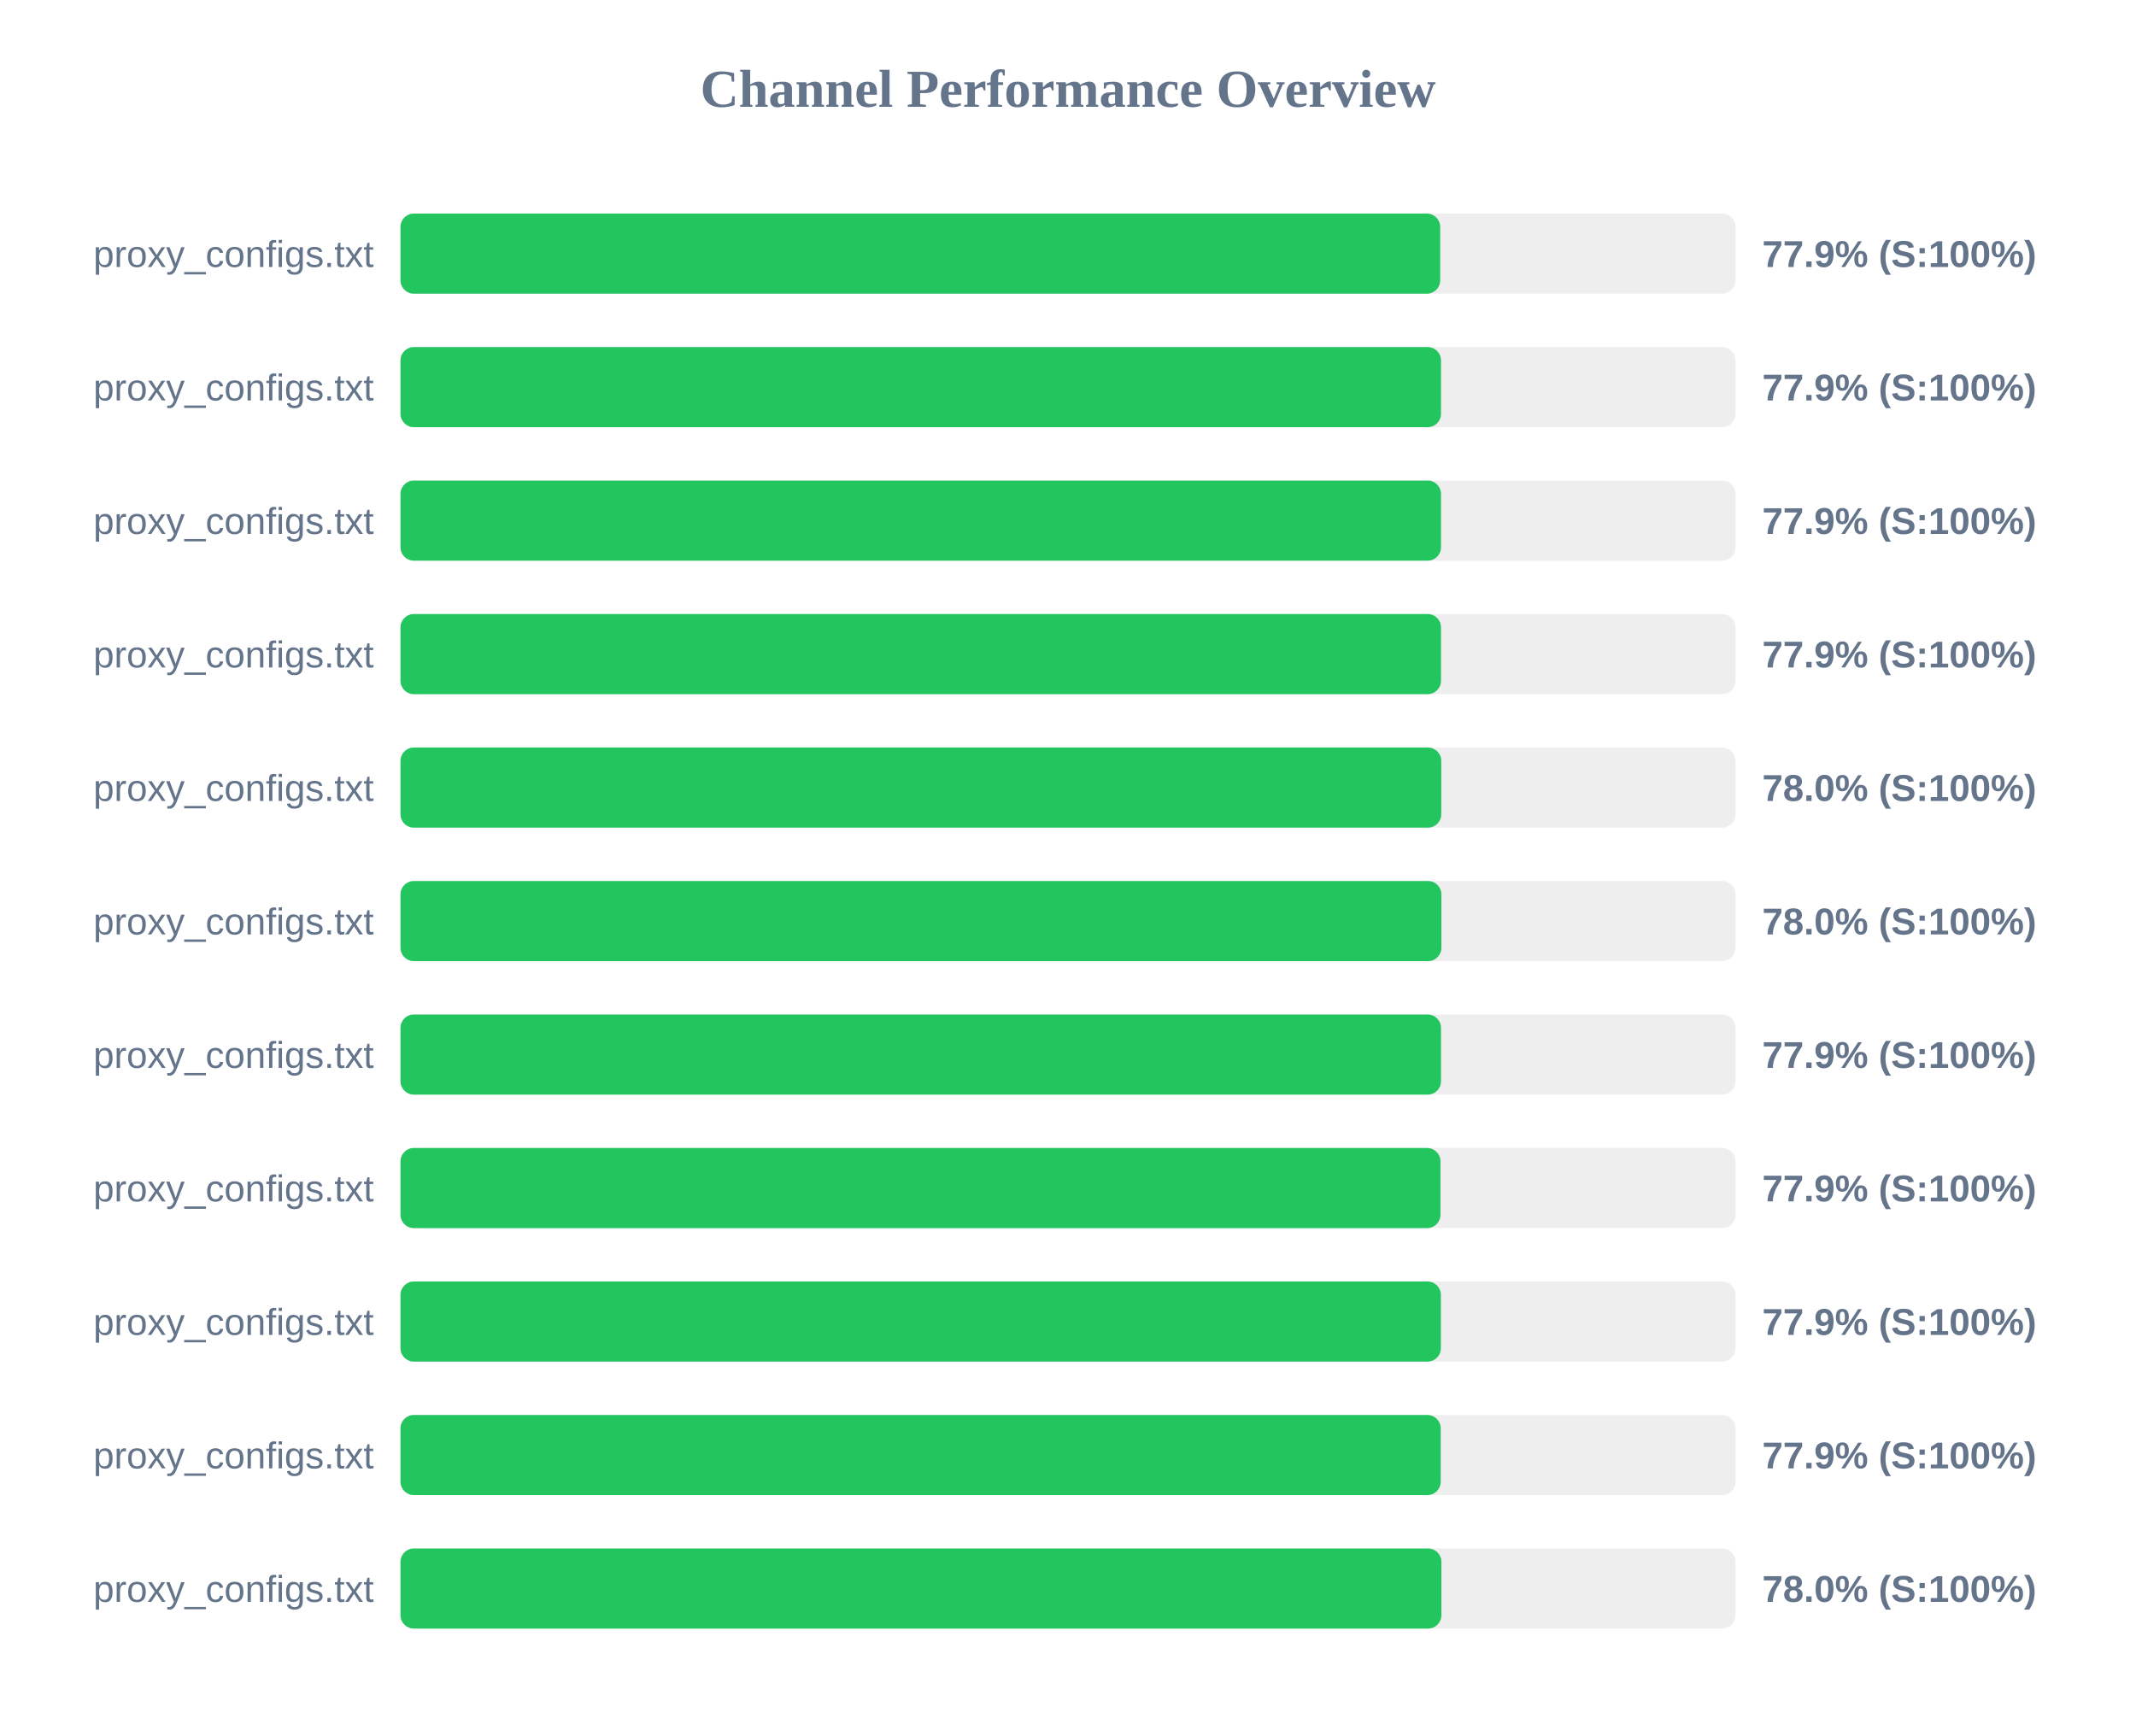
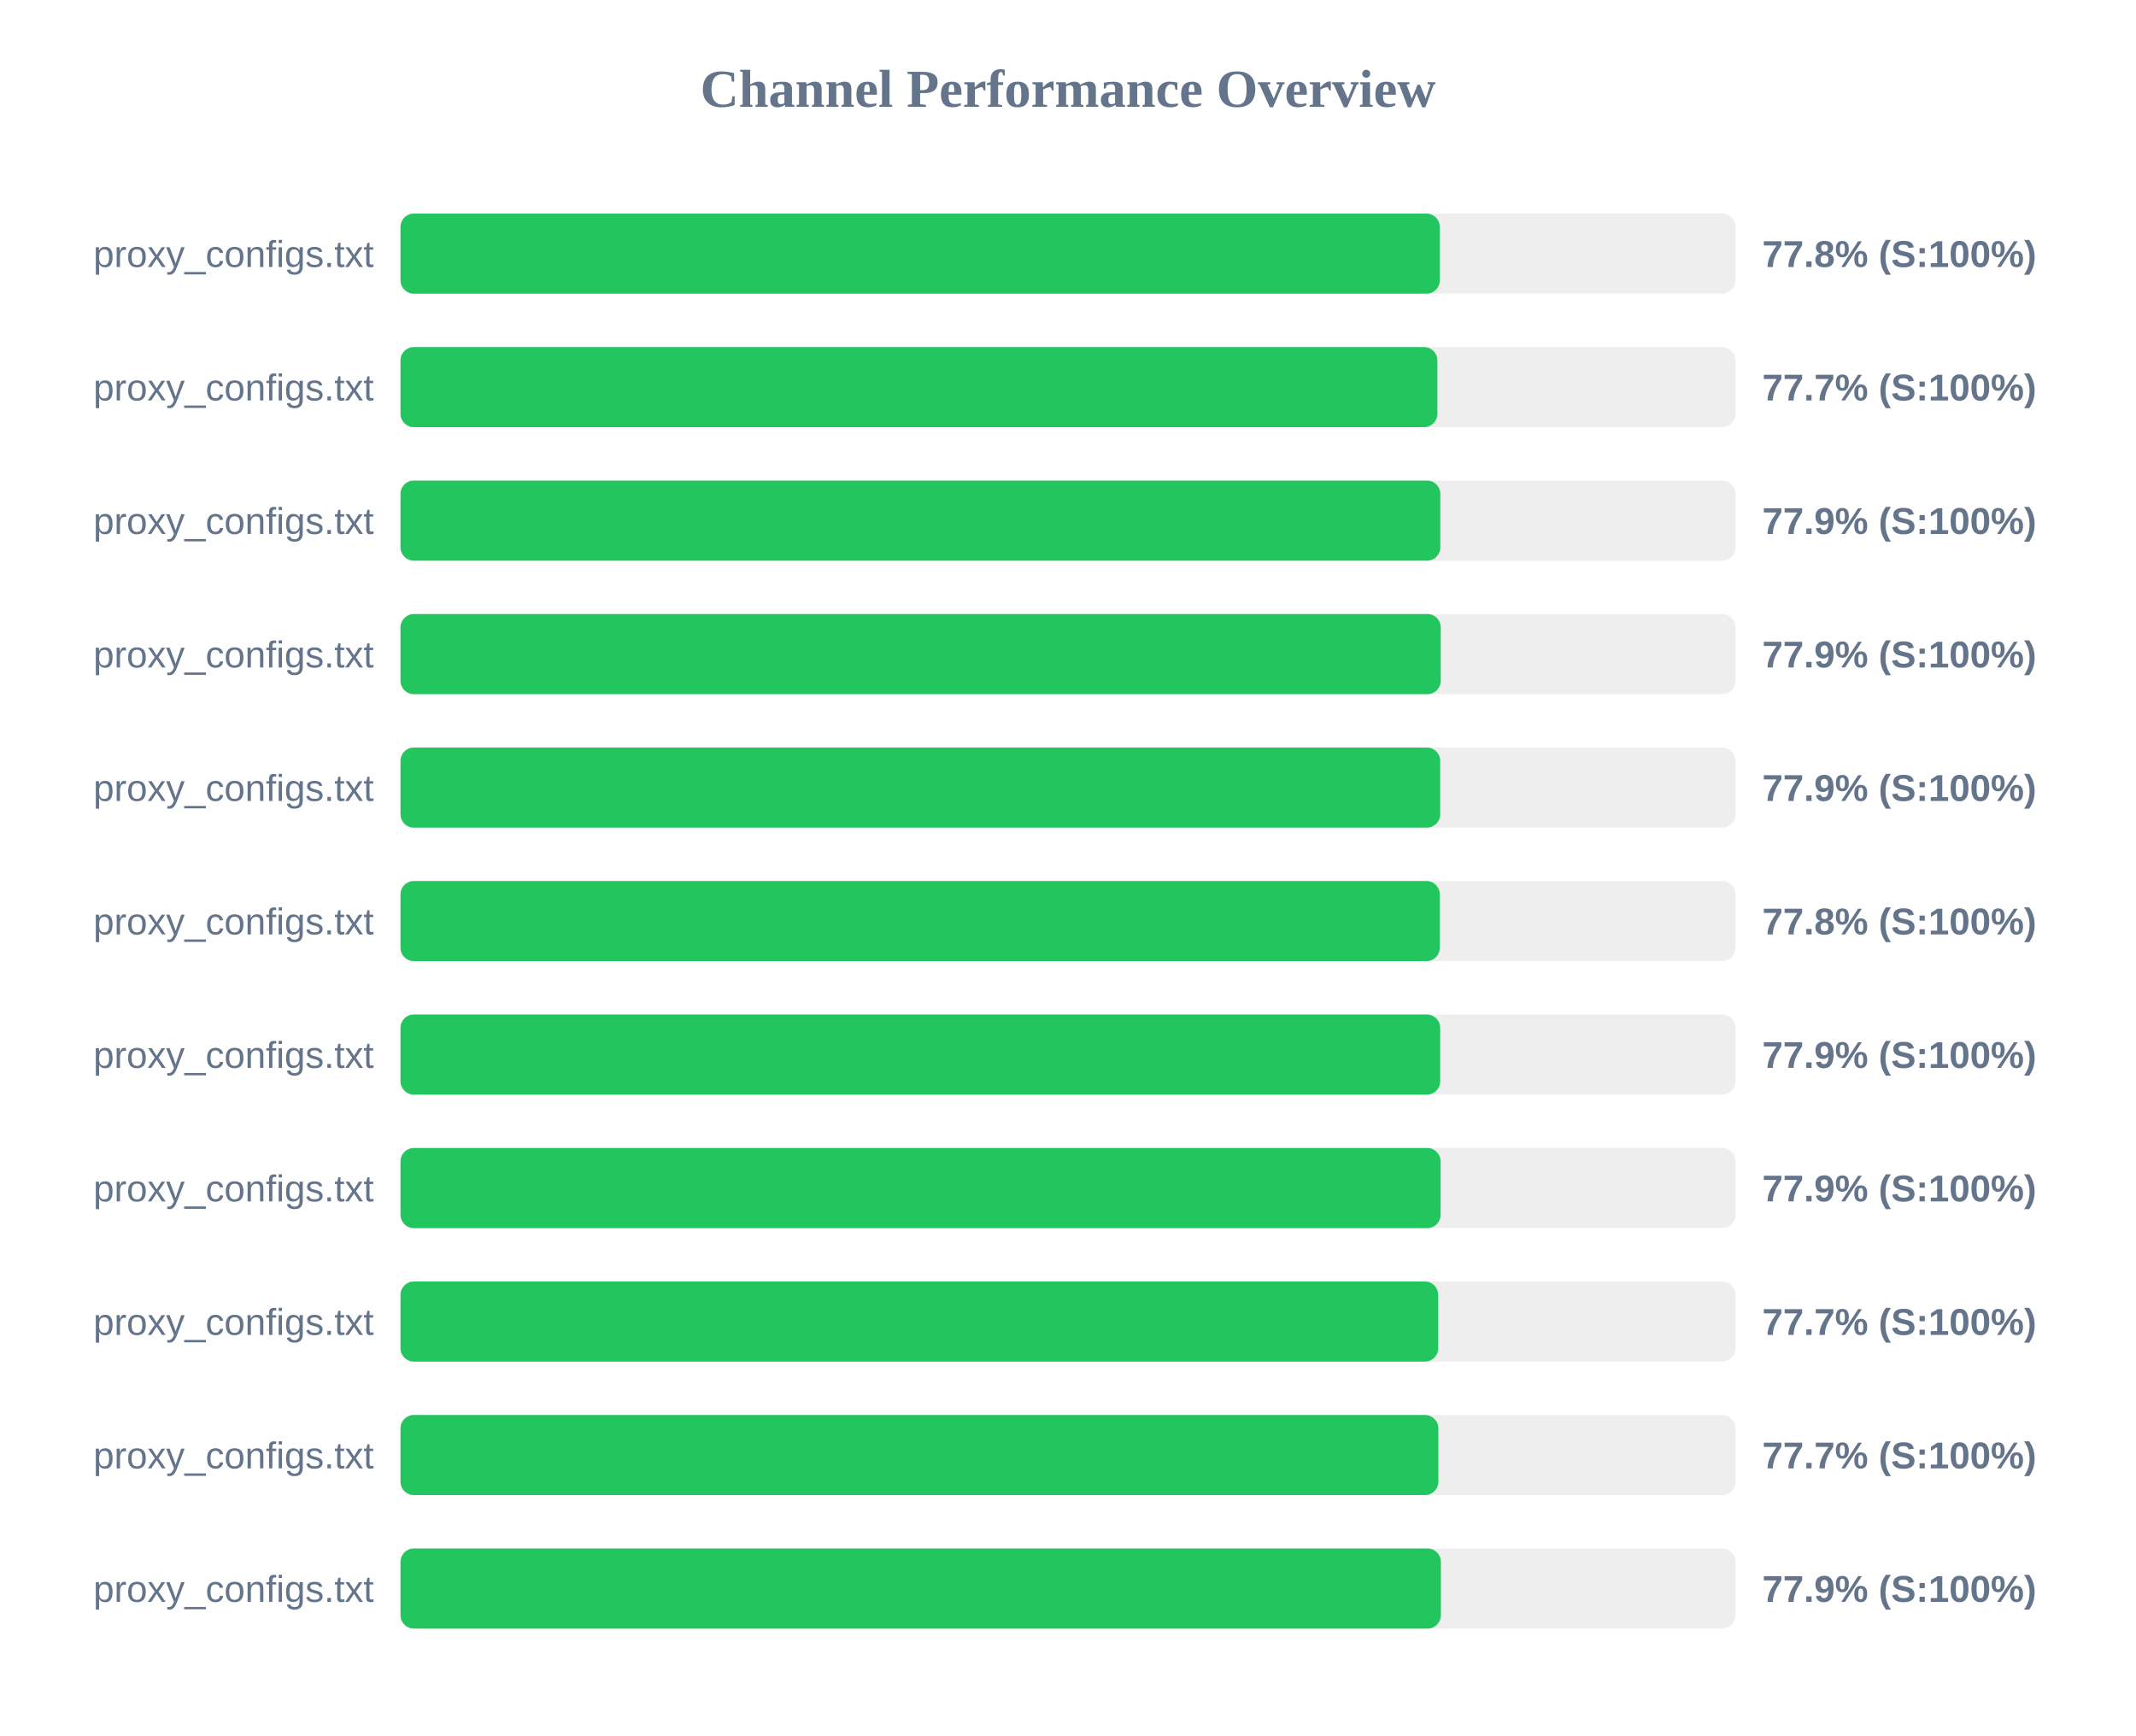
<svg xmlns="http://www.w3.org/2000/svg" width="800" height="650" version="1.1">
  <style>
        .row { font: 14px Arial; fill: #64748b; }
        .score { font: bold 14px Arial; fill: #64748b; }
    </style>
  <text x="400" y="40" text-anchor="middle" font-size="20px" font-weight="bold" fill="#64748b">Channel Performance Overview</text>
  <rect x="150" y="80" width="500" height="30" fill="#eee" rx="5" />
-   <rect x="150" y="80" width="389.4" height="30" fill="#22c55e" rx="5" />
+   <rect x="150" y="80" width="389.25" height="30" fill="#22c55e" rx="5" />
  <text x="140" y="100" text-anchor="end" class="row">proxy_configs.txt</text>
-   <text x="660" y="100" text-anchor="start" class="score">77.9% (S:100%)</text>
+   <text x="660" y="100" text-anchor="start" class="score">77.8% (S:100%)</text>
  <rect x="150" y="130" width="500" height="30" fill="#eee" rx="5" />
-   <rect x="150" y="130" width="389.7" height="30" fill="#22c55e" rx="5" />
+   <rect x="150" y="130" width="388.35" height="30" fill="#22c55e" rx="5" />
  <text x="140" y="150" text-anchor="end" class="row">proxy_configs.txt</text>
-   <text x="660" y="150" text-anchor="start" class="score">77.9% (S:100%)</text>
+   <text x="660" y="150" text-anchor="start" class="score">77.7% (S:100%)</text>
  <rect x="150" y="180" width="500" height="30" fill="#eee" rx="5" />
-   <rect x="150" y="180" width="389.7" height="30" fill="#22c55e" rx="5" />
+   <rect x="150" y="180" width="389.45" height="30" fill="#22c55e" rx="5" />
  <text x="140" y="200" text-anchor="end" class="row">proxy_configs.txt</text>
  <text x="660" y="200" text-anchor="start" class="score">77.9% (S:100%)</text>
  <rect x="150" y="230" width="500" height="30" fill="#eee" rx="5" />
-   <rect x="150" y="230" width="389.7" height="30" fill="#22c55e" rx="5" />
+   <rect x="150" y="230" width="389.6" height="30" fill="#22c55e" rx="5" />
  <text x="140" y="250" text-anchor="end" class="row">proxy_configs.txt</text>
  <text x="660" y="250" text-anchor="start" class="score">77.9% (S:100%)</text>
  <rect x="150" y="280" width="500" height="30" fill="#eee" rx="5" />
-   <rect x="150" y="280" width="389.8" height="30" fill="#22c55e" rx="5" />
+   <rect x="150" y="280" width="389.4" height="30" fill="#22c55e" rx="5" />
  <text x="140" y="300" text-anchor="end" class="row">proxy_configs.txt</text>
-   <text x="660" y="300" text-anchor="start" class="score">78.0% (S:100%)</text>
+   <text x="660" y="300" text-anchor="start" class="score">77.9% (S:100%)</text>
  <rect x="150" y="330" width="500" height="30" fill="#eee" rx="5" />
-   <rect x="150" y="330" width="389.85" height="30" fill="#22c55e" rx="5" />
+   <rect x="150" y="330" width="389.25" height="30" fill="#22c55e" rx="5" />
  <text x="140" y="350" text-anchor="end" class="row">proxy_configs.txt</text>
-   <text x="660" y="350" text-anchor="start" class="score">78.0% (S:100%)</text>
+   <text x="660" y="350" text-anchor="start" class="score">77.8% (S:100%)</text>
  <rect x="150" y="380" width="500" height="30" fill="#eee" rx="5" />
-   <rect x="150" y="380" width="389.7" height="30" fill="#22c55e" rx="5" />
+   <rect x="150" y="380" width="389.4" height="30" fill="#22c55e" rx="5" />
  <text x="140" y="400" text-anchor="end" class="row">proxy_configs.txt</text>
  <text x="660" y="400" text-anchor="start" class="score">77.9% (S:100%)</text>
  <rect x="150" y="430" width="500" height="30" fill="#eee" rx="5" />
-   <rect x="150" y="430" width="389.5" height="30" fill="#22c55e" rx="5" />
+   <rect x="150" y="430" width="389.55" height="30" fill="#22c55e" rx="5" />
  <text x="140" y="450" text-anchor="end" class="row">proxy_configs.txt</text>
  <text x="660" y="450" text-anchor="start" class="score">77.9% (S:100%)</text>
  <rect x="150" y="480" width="500" height="30" fill="#eee" rx="5" />
-   <rect x="150" y="480" width="389.65" height="30" fill="#22c55e" rx="5" />
+   <rect x="150" y="480" width="388.65" height="30" fill="#22c55e" rx="5" />
  <text x="140" y="500" text-anchor="end" class="row">proxy_configs.txt</text>
-   <text x="660" y="500" text-anchor="start" class="score">77.9% (S:100%)</text>
+   <text x="660" y="500" text-anchor="start" class="score">77.7% (S:100%)</text>
  <rect x="150" y="530" width="500" height="30" fill="#eee" rx="5" />
-   <rect x="150" y="530" width="389.6" height="30" fill="#22c55e" rx="5" />
+   <rect x="150" y="530" width="388.7" height="30" fill="#22c55e" rx="5" />
  <text x="140" y="550" text-anchor="end" class="row">proxy_configs.txt</text>
-   <text x="660" y="550" text-anchor="start" class="score">77.9% (S:100%)</text>
+   <text x="660" y="550" text-anchor="start" class="score">77.7% (S:100%)</text>
  <rect x="150" y="580" width="500" height="30" fill="#eee" rx="5" />
-   <rect x="150" y="580" width="389.85" height="30" fill="#22c55e" rx="5" />
+   <rect x="150" y="580" width="389.65" height="30" fill="#22c55e" rx="5" />
  <text x="140" y="600" text-anchor="end" class="row">proxy_configs.txt</text>
-   <text x="660" y="600" text-anchor="start" class="score">78.0% (S:100%)</text>
+   <text x="660" y="600" text-anchor="start" class="score">77.9% (S:100%)</text>
</svg>
